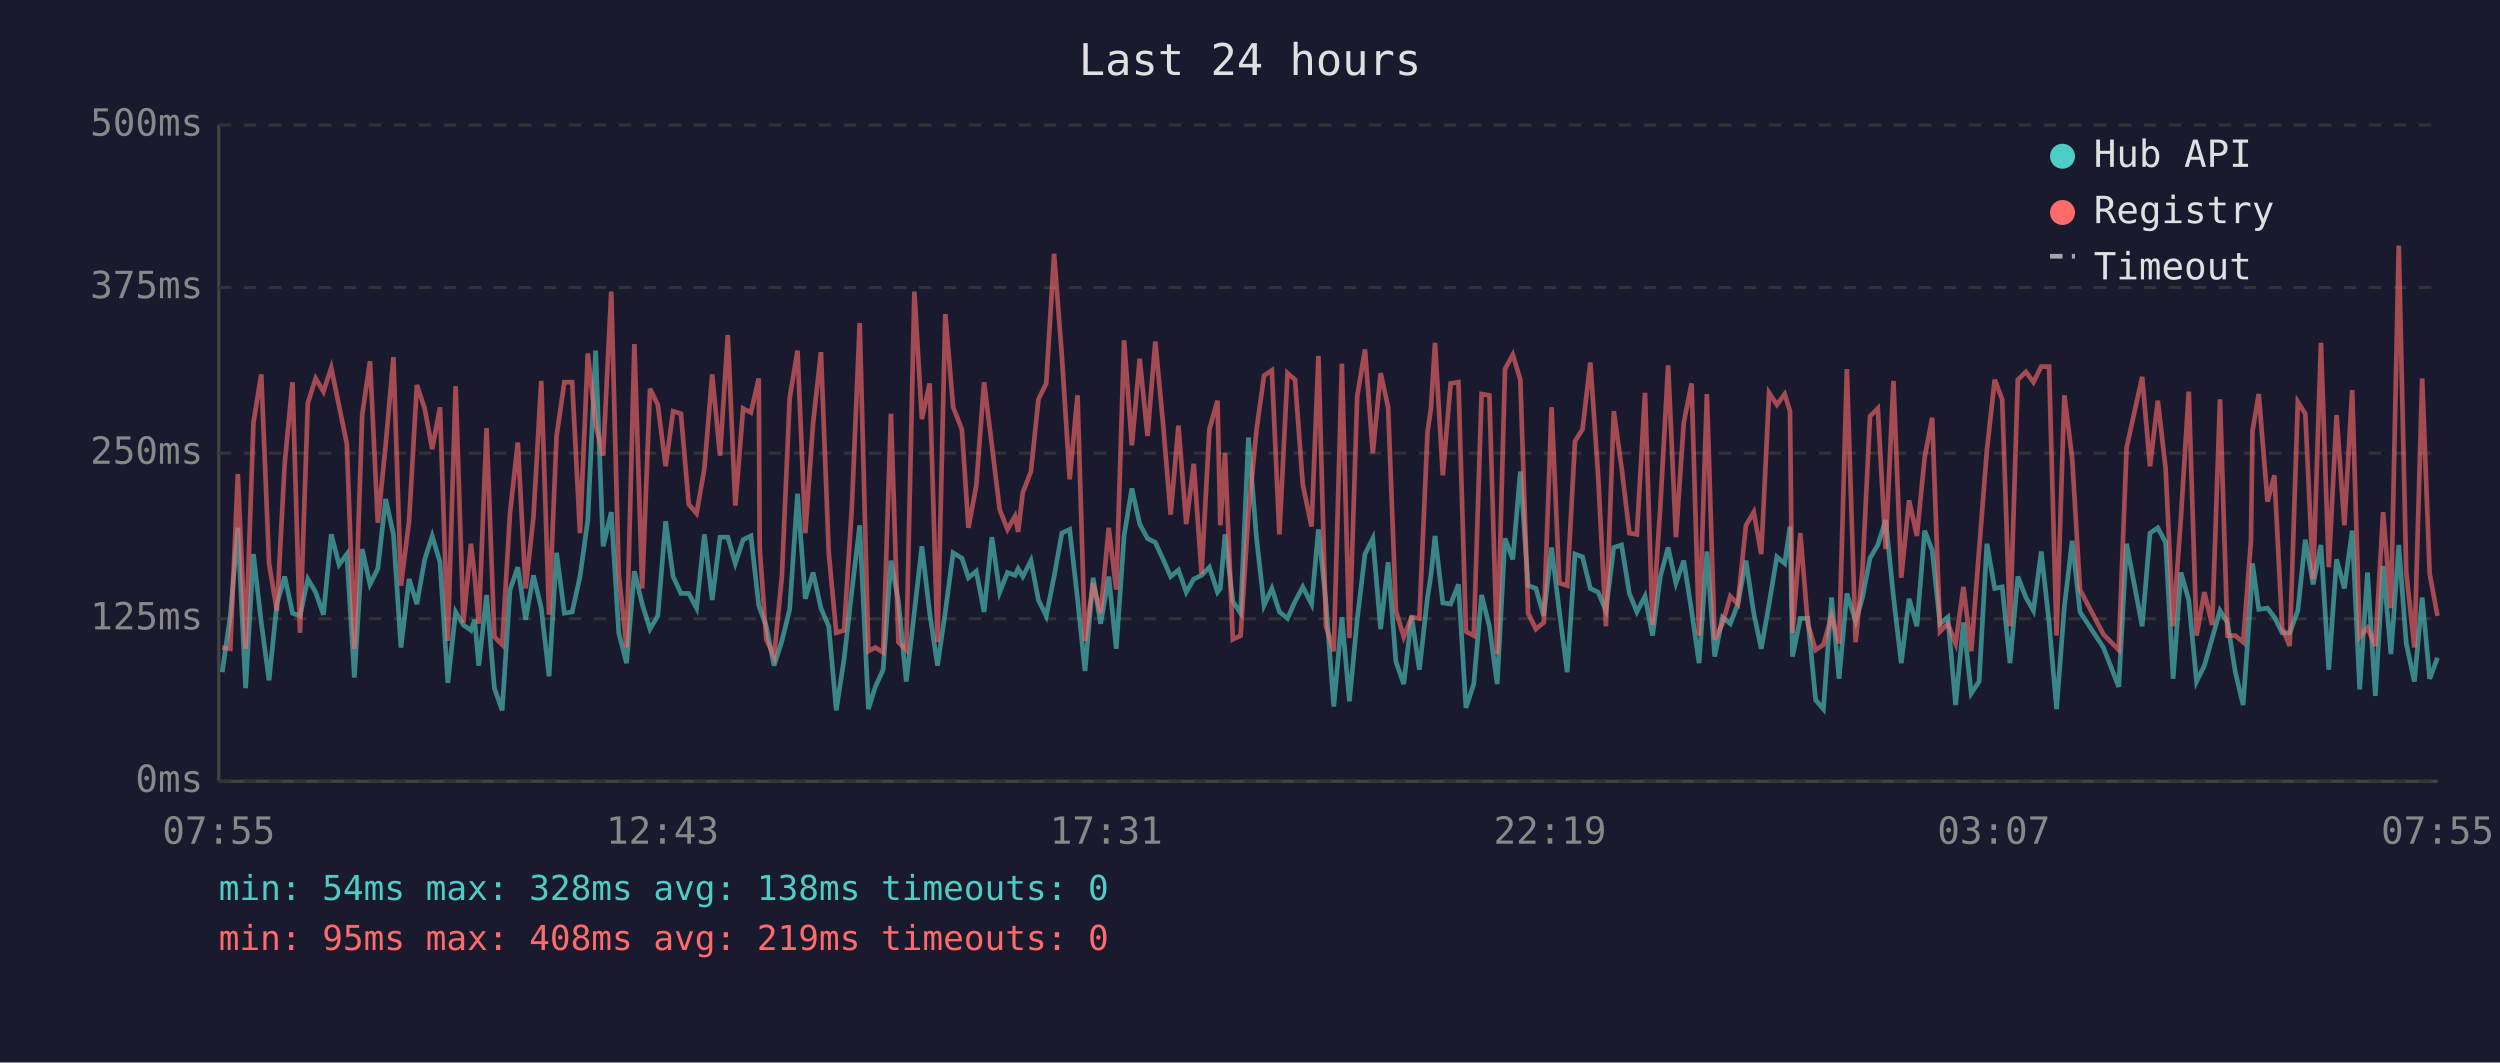
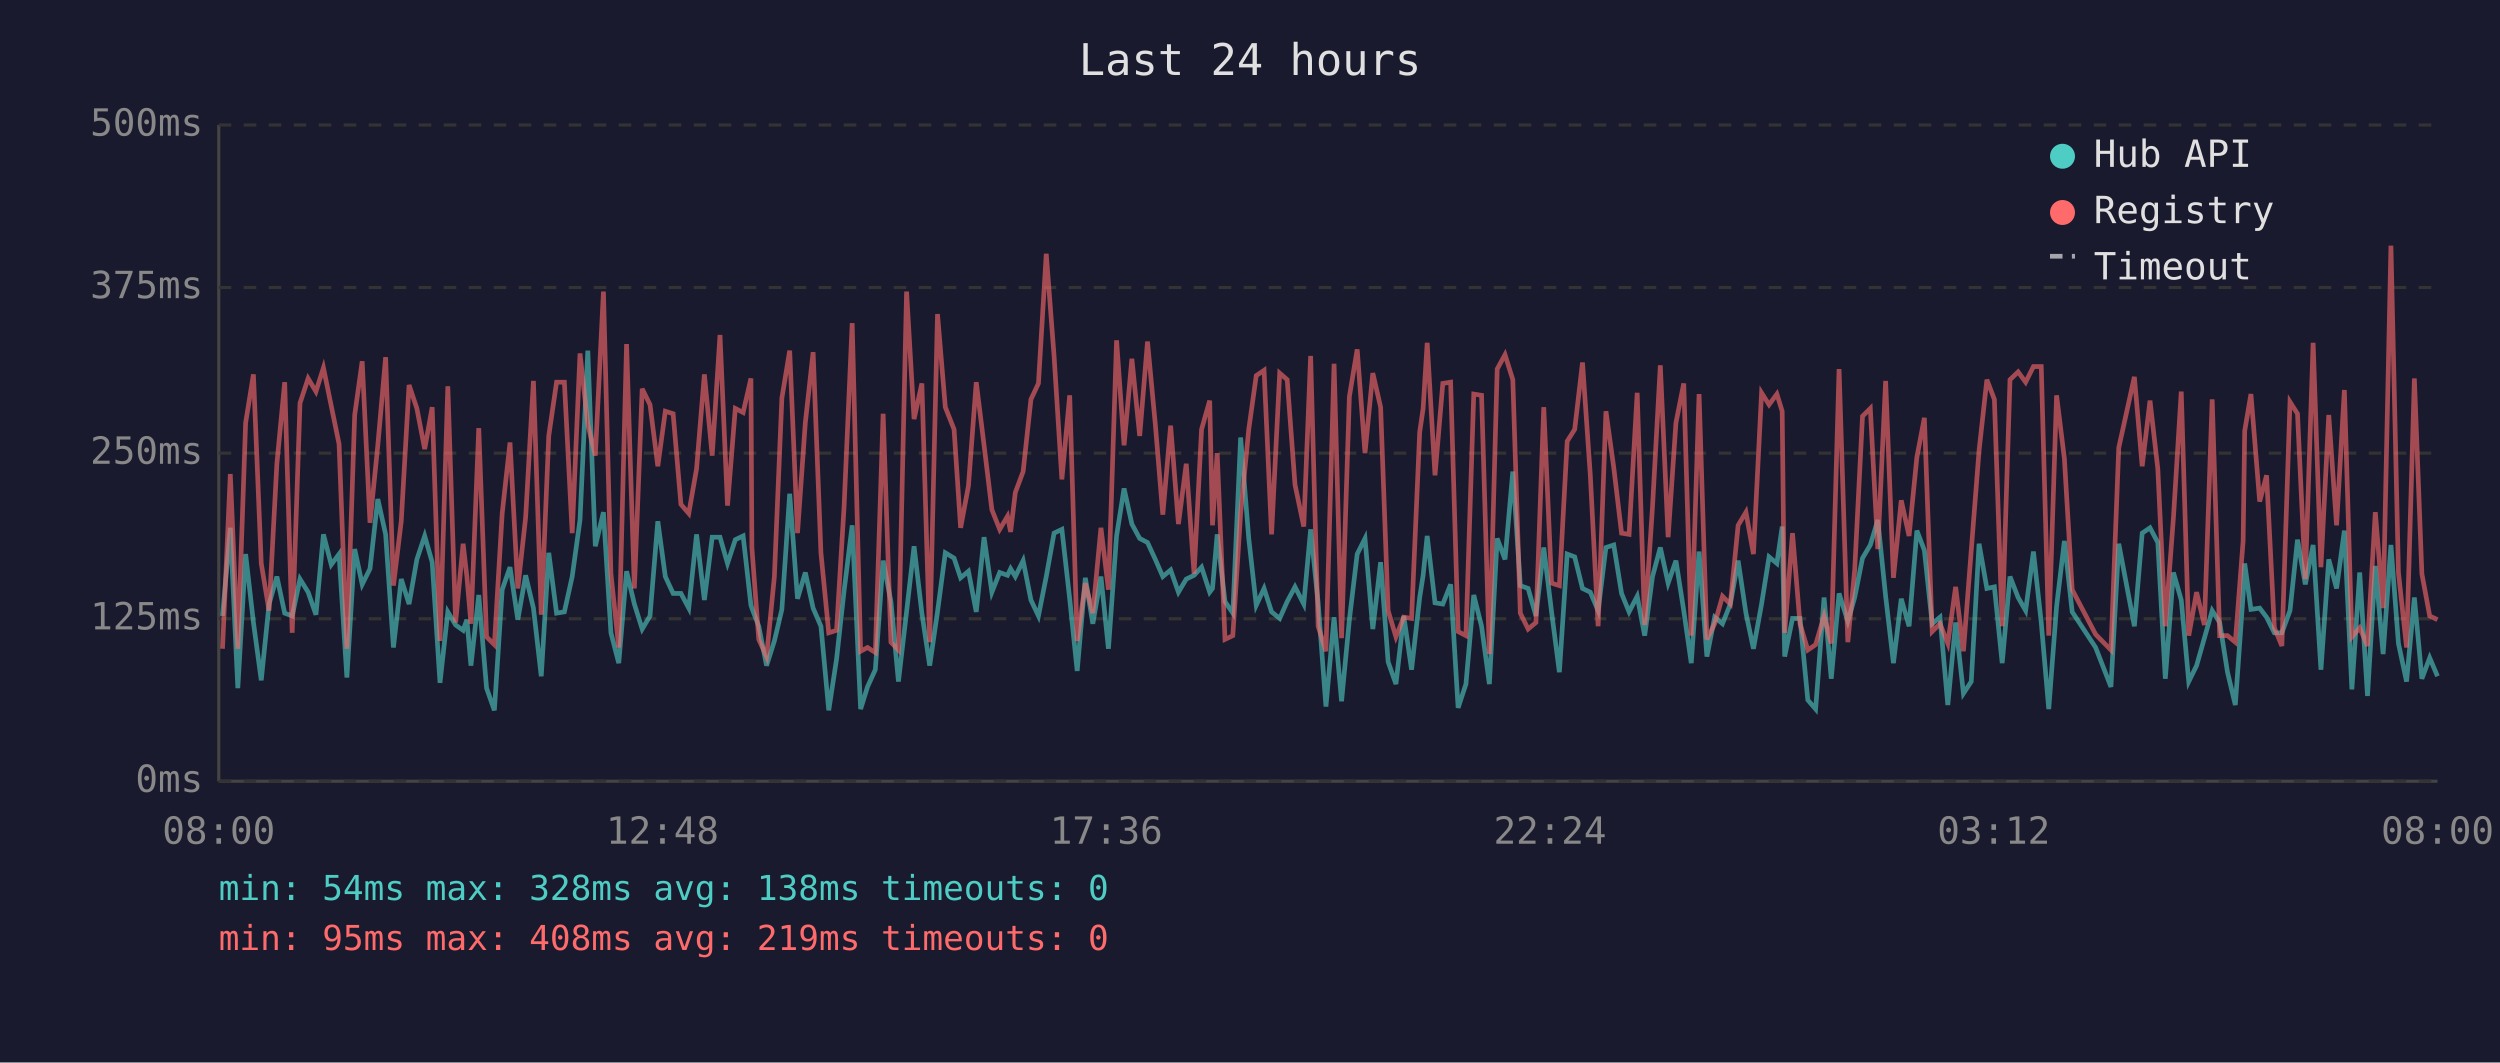
<svg xmlns="http://www.w3.org/2000/svg" viewBox="0 0 800 340" font-family="monospace" font-size="12">
  <rect width="800" height="340" fill="#1a1a2e" />
  <text x="400" y="24" fill="#e0e0e0" font-size="14" text-anchor="middle">Last 24 hours</text>
  <line x1="70" y1="40" x2="70" y2="250" stroke="#444" stroke-width="1" />
  <line x1="70" y1="250" x2="780" y2="250" stroke="#444" stroke-width="1" />
  <line x1="70" y1="250" x2="780" y2="250" stroke="#333" stroke-width="1" stroke-dasharray="4" />
  <text x="65" y="250" fill="#888" text-anchor="end" dominant-baseline="middle">0ms</text>
  <line x1="70" y1="198" x2="780" y2="198" stroke="#333" stroke-width="1" stroke-dasharray="4" />
  <text x="65" y="198" fill="#888" text-anchor="end" dominant-baseline="middle">125ms</text>
  <line x1="70" y1="145" x2="780" y2="145" stroke="#333" stroke-width="1" stroke-dasharray="4" />
  <text x="65" y="145" fill="#888" text-anchor="end" dominant-baseline="middle">250ms</text>
  <line x1="70" y1="92" x2="780" y2="92" stroke="#333" stroke-width="1" stroke-dasharray="4" />
  <text x="65" y="92" fill="#888" text-anchor="end" dominant-baseline="middle">375ms</text>
  <line x1="70" y1="40" x2="780" y2="40" stroke="#333" stroke-width="1" stroke-dasharray="4" />
  <text x="65" y="40" fill="#888" text-anchor="end" dominant-baseline="middle">500ms</text>
-   <text x="70" y="270" fill="#888" text-anchor="middle">07:55</text>
-   <text x="212" y="270" fill="#888" text-anchor="middle">12:43</text>
-   <text x="354" y="270" fill="#888" text-anchor="middle">17:31</text>
-   <text x="496" y="270" fill="#888" text-anchor="middle">22:19</text>
-   <text x="638" y="270" fill="#888" text-anchor="middle">03:07</text>
-   <text x="780" y="270" fill="#888" text-anchor="middle">07:55</text>
-   <polyline points="71.1,215.1 73.7,197.1 76.1,168.9 78.6,220.2 81.1,177.3 83.6,199.2 86.1,217.7 88.6,193.3 91.1,184.5 93.6,196.2 96.0,197.1 98.5,185.3 101.0,189.5 103.5,196.7 106.0,171.0 108.5,180.7 111.0,177.3 113.4,216.8 115.9,175.7 118.4,187.0 120.9,182.0 123.4,159.7 125.9,171.0 128.3,207.2 130.9,185.3 133.4,193.3 135.9,179.0 138.3,171.5 140.8,179.9 143.3,218.5 145.8,195.8 148.3,200.0 150.7,201.7 151.9,198.3 153.2,213.0 155.7,190.4 158.2,220.2 160.7,227.3 163.2,188.7 165.7,181.5 168.2,198.3 170.7,184.1 173.2,194.6 175.7,216.4 178.1,176.9 180.6,196.2 183.1,195.8 185.6,184.5 188.1,166.4 190.6,112.2 193.0,174.8 195.6,163.9 198.0,202.5 200.5,212.2 203.0,182.8 205.5,193.3 208.0,201.3 210.5,197.1 213.0,166.8 215.4,184.5 217.9,189.9 220.4,189.9 222.9,194.6 225.4,171.0 227.9,192.0 230.4,171.9 232.9,171.9 235.3,180.3 237.8,172.7 240.3,171.5 242.8,193.7 243.1,194.6 245.2,200.4 247.7,213.0 250.2,205.1 252.7,195.0 255.2,158.0 257.7,191.6 260.2,183.2 262.7,194.6 265.2,200.4 267.6,227.3 270.1,210.9 272.6,189.1 275.1,168.1 277.9,226.9 280.1,219.8 282.6,214.3 285.1,179.4 287.5,192.5 290.0,218.1 292.6,195.8 295.0,174.8 297.5,196.2 300.0,213.0 302.5,195.8 305.0,176.9 307.8,178.6 309.9,184.9 312.4,182.8 314.9,195.8 317.4,171.9 319.9,189.5 322.4,183.2 324.8,184.1 325.8,182.0 327.3,184.5 329.9,179.4 332.3,192.0 334.8,197.1 337.3,184.5 339.8,170.6 342.3,169.4 344.8,191.6 347.2,214.7 349.8,184.9 352.2,199.6 354.8,184.5 357.2,207.6 359.7,171.5 362.2,156.3 364.7,167.7 367.2,172.3 369.7,173.6 372.2,179.0 374.6,184.5 377.1,182.4 379.6,189.5 382.0,185.3 384.5,184.1 387.0,181.5 389.6,189.5 390.5,188.3 392.0,171.0 394.5,192.5 397.0,196.2 399.5,140.0 402.1,172.3 404.5,193.7 407.0,188.3 409.4,195.8 412.0,197.9 414.4,192.5 416.9,187.8 419.7,193.3 421.9,169.4 424.3,192.9 426.8,226.1 429.4,197.5 431.8,224.4 434.3,198.3 436.8,177.3 439.3,172.3 441.8,201.3 444.2,179.9 446.7,211.8 449.2,218.9 451.7,197.1 454.2,214.3 456.8,191.2 457.9,184.1 459.2,171.5 461.7,192.9 464.2,193.3 466.7,187.0 469.1,226.5 471.6,218.9 474.1,190.4 476.6,200.4 479.1,218.9 481.6,172.3 484.1,179.0 486.5,150.9 489.0,187.4 491.5,188.3 494.0,197.1 496.5,175.2 499.0,195.8 501.5,215.1 504.0,177.3 506.4,178.2 508.9,188.3 511.4,189.5 513.9,195.4 516.4,175.2 518.9,174.4 521.4,189.9 523.8,195.8 526.4,190.8 528.8,203.4 531.3,184.5 533.8,175.2 536.3,186.6 538.8,179.4 541.3,195.4 543.7,212.2 546.2,176.5 548.7,210.1 551.2,197.5 553.7,199.6 556.1,193.3 558.7,179.4 561.2,196.2 563.6,207.6 566.1,193.3 568.6,178.2 571.1,180.3 572.8,168.5 573.6,210.1 576.1,197.9 578.5,197.9 581.0,224.0 583.5,226.9 586.1,191.2 588.5,217.2 591.0,189.9 593.8,198.8 596.0,191.2 598.4,178.6 600.9,174.4 603.4,166.4 605.9,190.8 608.4,212.2 610.9,191.6 613.4,200.4 615.9,169.8 618.3,176.1 620.8,199.6 623.3,197.5 625.8,225.6 628.3,199.2 630.8,221.9 633.3,218.1 635.8,174.0 638.3,188.3 640.7,187.8 643.2,212.2 645.7,184.5 648.3,191.2 650.7,195.4 653.2,176.5 655.7,199.2 658.1,226.9 660.6,194.1 663.1,173.1 665.6,195.8 673.1,207.2 678.0,219.8 680.5,174.0 685.5,200.4 688.0,170.6 690.5,168.9 693.0,173.6 695.4,217.2 697.9,183.2 700.4,192.0 702.9,218.1 705.4,213.0 707.9,204.2 710.4,195.4 712.8,199.2 715.3,215.1 717.8,225.6 720.3,190.4 720.8,180.3 722.8,195.0 725.6,194.6 727.8,197.5 730.3,202.5 732.7,202.5 735.3,195.4 737.7,172.7 740.2,187.0 742.7,174.4 745.2,214.3 747.7,179.0 750.2,188.3 752.7,169.8 755.1,220.6 757.6,183.2 760.1,222.7 762.6,181.1 765.1,209.3 767.6,174.4 770.0,205.9 772.6,218.1 775.1,191.2 777.5,217.2 780.0,210.5" fill="none" stroke="#4ecdc4" stroke-width="1.5" opacity="0.6" />
-   <polyline points="71.1,207.2 73.7,207.6 76.1,151.7 78.6,207.6 81.1,135.3 83.6,119.8 86.1,180.3 88.6,195.4 91.1,148.4 93.6,122.3 96.0,202.5 98.5,129.0 101.0,121.1 103.5,125.3 106.0,117.7 108.5,129.9 111.0,142.1 113.4,207.6 115.9,132.8 118.4,115.6 120.9,167.3 123.4,142.5 125.9,114.3 128.3,187.4 130.9,166.8 133.4,123.2 135.9,130.7 138.3,143.7 140.8,130.3 143.3,205.1 145.8,123.6 148.3,199.2 150.7,174.0 151.9,184.5 153.2,199.6 155.7,137.0 158.2,203.8 160.7,206.3 163.2,164.3 165.7,141.6 168.2,188.3 170.7,165.6 173.2,121.9 175.7,196.7 178.1,139.5 180.6,122.3 183.1,122.3 185.6,170.6 188.1,113.1 190.6,135.8 193.0,145.8 195.6,93.3 198.0,183.6 200.5,207.2 203.0,110.1 205.5,188.3 208.0,124.4 210.5,129.5 213.0,149.2 215.4,131.6 217.9,132.4 220.4,161.4 222.9,164.3 225.4,150.0 227.9,119.8 230.4,145.8 232.9,107.2 235.3,161.8 237.8,130.7 240.3,132.0 242.8,121.1 243.1,175.2 245.2,204.6 247.7,210.1 250.2,184.5 252.7,127.4 255.2,112.2 257.7,170.6 260.2,135.3 262.7,112.7 265.2,176.9 267.6,202.5 270.1,201.7 272.6,162.2 275.1,103.4 277.9,208.4 280.1,207.2 282.6,208.8 285.1,132.4 287.5,205.5 290.0,208.0 292.6,93.3 295.0,134.1 297.5,122.7 300.0,205.5 302.5,100.5 305.0,130.3 307.8,137.4 309.9,168.9 312.4,155.5 314.9,122.3 317.4,142.5 319.9,163.1 322.4,169.4 324.8,165.2 325.8,170.2 327.3,157.6 329.9,150.9 332.3,127.8 334.8,122.7 337.3,81.2 339.8,113.9 342.3,153.4 344.8,126.5 347.2,205.1 349.8,186.6 352.2,196.2 354.8,168.9 357.2,188.7 359.7,108.9 362.2,142.5 364.7,114.8 367.2,139.5 369.7,109.3 372.2,135.8 374.6,164.7 377.1,136.2 379.6,167.7 382.0,148.4 384.5,183.6 387.0,137.4 389.6,128.2 390.5,168.1 392.0,145.0 394.5,204.6 397.0,203.4 399.5,164.3 402.1,137.4 404.5,120.2 407.0,118.5 409.4,171.0 412.0,119.4 414.4,121.5 416.9,155.1 419.7,168.5 421.9,113.9 424.3,200.4 426.8,208.4 429.4,116.4 431.8,204.2 434.3,126.9 436.8,111.8 439.3,145.0 441.8,119.4 444.2,130.3 446.7,195.4 449.2,203.8 451.7,197.5 454.2,197.9 456.8,138.3 457.9,130.7 459.2,109.7 461.7,152.1 464.2,122.7 466.7,122.3 469.1,202.1 471.6,203.4 474.1,126.1 476.6,126.5 479.1,209.3 481.6,118.1 484.1,113.5 486.5,121.5 489.0,196.2 491.5,201.3 494.0,199.2 496.5,130.3 499.0,186.6 501.5,187.4 504.0,141.2 506.4,137.4 508.9,116.0 511.4,152.1 513.9,200.4 516.4,131.6 518.9,149.6 521.4,170.6 523.8,171.0 526.4,125.7 528.8,200.0 531.3,162.2 533.8,116.9 536.3,171.9 538.8,135.3 541.3,122.7 543.7,203.4 546.2,126.1 548.7,204.6 551.2,199.6 553.7,190.8 556.1,193.3 558.7,168.1 561.2,163.9 563.6,177.3 566.1,125.7 568.6,129.5 571.1,126.1 572.8,131.6 573.6,202.5 576.1,170.6 578.5,199.6 581.0,208.0 583.5,206.3 586.1,197.1 588.5,205.9 591.0,118.1 593.8,205.5 596.0,182.4 598.4,133.2 600.9,130.7 603.4,175.7 605.9,121.9 608.4,184.9 610.9,160.1 613.4,171.5 615.9,146.3 618.3,133.7 620.8,202.1 623.3,199.6 625.8,205.9 628.3,187.8 630.8,208.4 633.3,176.1 635.8,144.2 638.3,121.5 640.7,127.8 643.2,200.4 645.7,121.5 648.3,119.0 650.7,122.3 653.2,117.3 655.7,117.3 658.1,203.4 660.6,126.5 663.1,146.7 665.6,188.7 673.1,203.0 678.0,208.0 680.5,143.3 685.5,120.6 688.0,149.2 690.5,128.2 693.0,150.0 695.4,200.4 697.9,165.6 700.4,125.3 702.9,203.4 705.4,189.5 707.9,200.0 710.4,127.8 712.8,203.4 715.3,203.4 717.8,205.5 720.3,173.1 720.8,137.9 722.8,126.1 725.6,160.5 727.8,152.1 730.3,200.9 732.7,206.7 735.3,128.6 737.7,132.4 740.2,185.3 742.7,109.7 745.2,181.5 747.7,132.8 750.2,168.1 752.7,124.8 755.1,203.8 757.6,200.9 760.1,206.7 762.6,163.9 765.1,194.6 767.6,78.6 770.0,183.2 772.6,207.2 775.1,121.1 777.5,183.6 780.0,197.1" fill="none" stroke="#ff6b6b" stroke-width="1.5" opacity="0.6" />
+   <text x="70" y="270" fill="#888" text-anchor="middle">08:00</text>
+   <text x="212" y="270" fill="#888" text-anchor="middle">12:48</text>
+   <text x="354" y="270" fill="#888" text-anchor="middle">17:36</text>
+   <text x="496" y="270" fill="#888" text-anchor="middle">22:24</text>
+   <text x="638" y="270" fill="#888" text-anchor="middle">03:12</text>
+   <text x="780" y="270" fill="#888" text-anchor="middle">08:00</text>
+   <polyline points="71.2,197.1 73.7,168.9 76.1,220.2 78.6,177.3 81.1,199.2 83.6,217.7 86.1,193.3 88.6,184.5 91.1,196.2 93.5,197.1 96.0,185.3 98.6,189.5 101.1,196.7 103.5,171.0 106.0,180.7 108.5,177.3 111.0,216.8 113.5,175.7 115.9,187.0 118.4,182.0 120.9,159.7 123.4,171.0 125.9,207.2 128.4,185.3 130.9,193.3 133.4,179.0 135.9,171.5 138.3,179.9 140.8,218.5 143.3,195.8 145.8,200.0 148.2,201.7 149.4,198.3 150.7,213.0 153.2,190.4 155.7,220.2 158.2,227.3 160.7,188.7 163.2,181.5 165.7,198.3 168.2,184.1 170.7,194.6 173.2,216.4 175.6,176.9 178.1,196.2 180.6,195.8 183.1,184.5 185.6,166.4 188.1,112.2 190.5,174.8 193.1,163.9 195.5,202.5 198.0,212.2 200.5,182.8 203.0,193.3 205.5,201.3 208.0,197.1 210.5,166.8 212.9,184.5 215.4,189.9 217.9,189.9 220.4,194.6 222.9,171.0 225.4,192.0 227.9,171.9 230.4,171.9 232.8,180.3 235.3,172.7 237.8,171.5 240.3,193.7 240.6,194.6 242.8,200.4 245.3,213.0 247.8,205.1 250.2,195.0 252.7,158.0 255.2,191.6 257.7,183.2 260.2,194.6 262.7,200.4 265.2,227.3 267.7,210.9 270.1,189.1 272.7,168.1 275.4,226.9 277.6,219.8 280.1,214.3 282.6,179.4 285.1,192.5 287.5,218.1 290.1,195.8 292.5,174.8 295.0,196.2 297.5,213.0 300.0,195.8 302.5,176.9 305.3,178.6 307.4,184.9 309.9,182.8 312.4,195.8 314.9,171.9 317.4,189.5 319.9,183.2 322.4,184.1 323.4,182.0 324.9,184.5 327.4,179.4 329.9,192.0 332.3,197.1 334.8,184.5 337.3,170.6 339.8,169.4 342.3,191.6 344.7,214.7 347.3,184.9 349.7,199.6 352.3,184.5 354.7,207.6 357.3,171.5 359.7,156.3 362.2,167.7 364.7,172.3 367.2,173.6 369.7,179.0 372.1,184.5 374.6,182.4 377.1,189.5 379.6,185.3 382.1,184.1 384.5,181.5 387.1,189.5 388.0,188.3 389.5,171.0 392.0,192.5 394.5,196.2 397.0,140.0 399.6,172.3 402.0,193.7 404.5,188.3 406.9,195.8 409.5,197.9 411.9,192.5 414.4,187.8 417.2,193.3 419.4,169.4 421.8,192.9 424.3,226.1 426.9,197.5 429.3,224.4 431.8,198.3 434.3,177.3 436.8,172.3 439.3,201.3 441.8,179.9 444.2,211.8 446.7,218.9 449.2,197.1 451.7,214.3 454.3,191.2 455.4,184.1 456.7,171.5 459.2,192.9 461.7,193.3 464.2,187.0 466.6,226.5 469.1,218.9 471.6,190.4 474.1,200.4 476.6,218.9 479.1,172.3 481.6,179.0 484.1,150.9 486.5,187.4 489.0,188.3 491.5,197.1 494.0,175.2 496.5,195.8 499.0,215.1 501.5,177.3 503.9,178.2 506.4,188.3 508.9,189.5 511.4,195.4 513.9,175.2 516.4,174.4 518.9,189.9 521.3,195.8 523.9,190.8 526.3,203.4 528.8,184.5 531.3,175.2 533.8,186.6 536.3,179.4 538.8,195.4 541.2,212.2 543.7,176.5 546.2,210.1 548.7,197.5 551.2,199.6 553.7,193.3 556.2,179.4 558.7,196.2 561.1,207.6 563.7,193.3 566.1,178.2 568.6,180.3 570.3,168.5 571.1,210.1 573.6,197.9 576.0,197.9 578.5,224.0 581.0,226.9 583.7,191.2 586.0,217.2 588.5,189.9 591.3,198.8 593.5,191.2 596.0,178.6 598.5,174.4 600.9,166.4 603.4,190.8 605.9,212.2 608.4,191.6 610.9,200.4 613.4,169.8 615.8,176.1 618.3,199.6 620.8,197.5 623.3,225.6 625.8,199.2 628.3,221.9 630.8,218.1 633.3,174.0 635.8,188.3 638.2,187.8 640.7,212.2 643.2,184.5 645.8,191.2 648.2,195.4 650.7,176.5 653.2,199.2 655.6,226.9 658.1,194.1 660.6,173.1 663.1,195.8 670.6,207.2 675.5,219.8 678.0,174.0 683.0,200.4 685.5,170.6 688.0,168.9 690.5,173.6 692.9,217.2 695.5,183.2 698.0,192.0 700.4,218.1 702.9,213.0 705.4,204.2 707.9,195.4 710.3,199.2 712.8,215.1 715.3,225.6 717.8,190.4 718.3,180.3 720.3,195.0 723.1,194.6 725.3,197.5 727.8,202.5 730.2,202.5 732.8,195.4 735.2,172.7 737.7,187.0 740.2,174.4 742.7,214.3 745.2,179.0 747.7,188.3 750.2,169.8 752.6,220.6 755.1,183.2 757.6,222.7 760.1,181.1 762.6,209.3 765.1,174.4 767.5,205.9 770.1,218.1 772.6,191.2 775.0,217.2 777.5,210.5 780.0,216.4" fill="none" stroke="#4ecdc4" stroke-width="1.5" opacity="0.6" />
+   <polyline points="71.2,207.6 73.7,151.7 76.1,207.6 78.6,135.3 81.1,119.8 83.6,180.3 86.1,195.4 88.6,148.4 91.1,122.3 93.5,202.5 96.0,129.0 98.6,121.1 101.1,125.3 103.5,117.7 106.0,129.9 108.5,142.1 111.0,207.6 113.5,132.8 115.9,115.6 118.4,167.3 120.9,142.5 123.4,114.3 125.9,187.4 128.4,166.8 130.9,123.2 133.4,130.7 135.9,143.7 138.3,130.3 140.8,205.1 143.3,123.6 145.8,199.2 148.2,174.0 149.4,184.5 150.7,199.6 153.2,137.0 155.7,203.8 158.2,206.3 160.7,164.3 163.2,141.6 165.7,188.3 168.2,165.6 170.7,121.9 173.2,196.7 175.6,139.5 178.1,122.3 180.6,122.3 183.1,170.6 185.6,113.1 188.1,135.8 190.5,145.8 193.1,93.3 195.5,183.6 198.0,207.2 200.5,110.1 203.0,188.3 205.5,124.4 208.0,129.5 210.5,149.2 212.9,131.6 215.4,132.4 217.9,161.4 220.4,164.3 222.9,150.0 225.4,119.8 227.9,145.8 230.4,107.2 232.8,161.8 235.3,130.7 237.8,132.0 240.3,121.1 240.6,175.2 242.8,204.6 245.3,210.1 247.8,184.5 250.2,127.4 252.7,112.2 255.2,170.6 257.7,135.3 260.2,112.7 262.7,176.9 265.2,202.5 267.7,201.7 270.1,162.2 272.7,103.4 275.4,208.4 277.6,207.2 280.1,208.8 282.6,132.4 285.1,205.5 287.5,208.0 290.1,93.3 292.5,134.1 295.0,122.7 297.5,205.5 300.0,100.5 302.5,130.3 305.3,137.4 307.4,168.9 309.9,155.5 312.4,122.3 314.9,142.5 317.4,163.1 319.9,169.4 322.4,165.2 323.4,170.2 324.9,157.6 327.4,150.9 329.9,127.8 332.3,122.7 334.8,81.2 337.3,113.9 339.8,153.4 342.3,126.5 344.7,205.1 347.3,186.6 349.7,196.2 352.3,168.9 354.7,188.7 357.3,108.9 359.7,142.5 362.2,114.8 364.7,139.5 367.2,109.3 369.7,135.8 372.1,164.7 374.6,136.2 377.1,167.7 379.6,148.4 382.1,183.6 384.5,137.4 387.1,128.2 388.0,168.1 389.5,145.0 392.0,204.6 394.5,203.4 397.0,164.3 399.6,137.4 402.0,120.2 404.5,118.5 406.9,171.0 409.5,119.4 411.9,121.5 414.4,155.1 417.2,168.5 419.4,113.9 421.8,200.4 424.3,208.4 426.9,116.4 429.3,204.2 431.8,126.9 434.3,111.8 436.8,145.0 439.3,119.4 441.8,130.3 444.2,195.4 446.7,203.8 449.2,197.5 451.7,197.9 454.3,138.3 455.4,130.7 456.7,109.7 459.2,152.1 461.7,122.7 464.2,122.3 466.6,202.1 469.1,203.4 471.6,126.1 474.1,126.5 476.6,209.3 479.1,118.1 481.6,113.5 484.1,121.5 486.5,196.2 489.0,201.3 491.5,199.2 494.0,130.3 496.5,186.6 499.0,187.4 501.5,141.2 503.9,137.4 506.4,116.0 508.9,152.1 511.4,200.4 513.9,131.6 516.4,149.6 518.9,170.6 521.3,171.0 523.9,125.7 526.3,200.0 528.8,162.2 531.3,116.9 533.8,171.9 536.3,135.3 538.8,122.7 541.2,203.4 543.7,126.1 546.2,204.6 548.7,199.6 551.2,190.8 553.7,193.3 556.2,168.1 558.7,163.9 561.1,177.3 563.7,125.7 566.1,129.5 568.6,126.1 570.3,131.6 571.1,202.5 573.6,170.6 576.0,199.6 578.5,208.0 581.0,206.3 583.7,197.1 586.0,205.9 588.5,118.1 591.3,205.5 593.5,182.4 596.0,133.2 598.5,130.7 600.9,175.7 603.4,121.9 605.9,184.9 608.4,160.1 610.9,171.5 613.4,146.3 615.8,133.7 618.3,202.1 620.8,199.6 623.3,205.9 625.8,187.8 628.3,208.4 630.8,176.1 633.3,144.2 635.8,121.5 638.2,127.8 640.7,200.4 643.2,121.5 645.8,119.0 648.2,122.3 650.7,117.3 653.2,117.3 655.6,203.4 658.1,126.5 660.6,146.7 663.1,188.7 670.6,203.0 675.5,208.0 678.0,143.3 683.0,120.6 685.5,149.2 688.0,128.2 690.5,150.0 692.9,200.4 695.5,165.6 698.0,125.3 700.4,203.4 702.9,189.5 705.4,200.0 707.9,127.8 710.3,203.4 712.8,203.4 715.3,205.5 717.8,173.1 718.3,137.9 720.3,126.1 723.1,160.5 725.3,152.1 727.8,200.9 730.2,206.7 732.8,128.6 735.2,132.4 737.7,185.3 740.2,109.7 742.7,181.5 745.2,132.8 747.7,168.1 750.2,124.8 752.6,203.8 755.1,200.9 757.6,206.7 760.1,163.9 762.6,194.6 765.1,78.6 767.5,183.2 770.1,207.2 772.6,121.1 775.0,183.6 777.5,197.1 780.0,198.3" fill="none" stroke="#ff6b6b" stroke-width="1.5" opacity="0.6" />
  <circle cx="660" cy="50" r="4" fill="#4ecdc4" />
  <text x="670" y="50" fill="#e0e0e0" dominant-baseline="middle">Hub API</text>
  <circle cx="660" cy="68" r="4" fill="#ff6b6b" />
  <text x="670" y="68" fill="#e0e0e0" dominant-baseline="middle">Registry</text>
  <line x1="656" y1="82" x2="664" y2="82" stroke="#e0e0e0" stroke-width="1.5" stroke-dasharray="4,3" opacity="0.7" />
  <text x="670" y="86" fill="#e0e0e0" dominant-baseline="middle">Timeout</text>
  <text x="70" y="288" fill="#4ecdc4" font-size="11">min: 54ms  max: 328ms  avg: 138ms  timeouts: 0</text>
  <text x="70" y="304" fill="#ff6b6b" font-size="11">min: 95ms  max: 408ms  avg: 219ms  timeouts: 0</text>
</svg>
